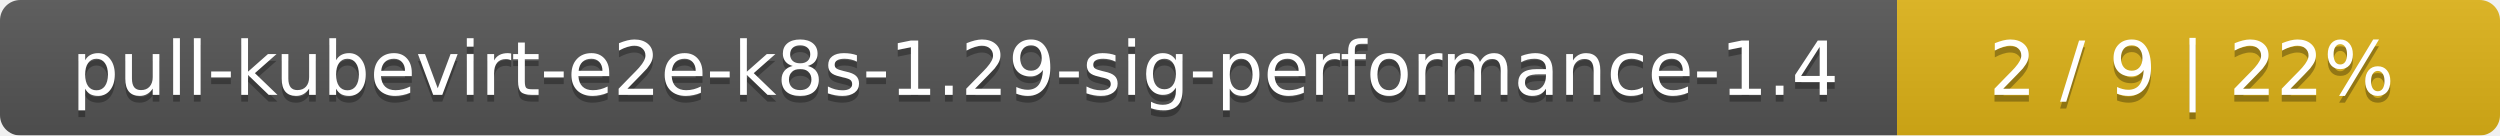
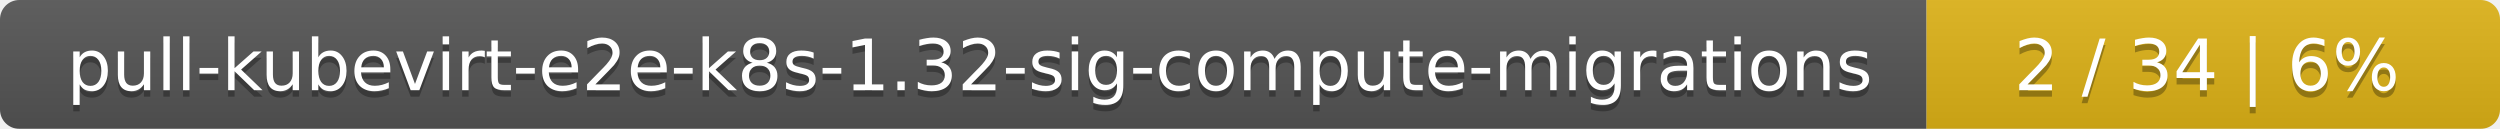
- <svg xmlns="http://www.w3.org/2000/svg" width="369" height="20">
+ <svg xmlns="http://www.w3.org/2000/svg" width="388" height="20">
  <linearGradient id="smooth" x2="0" y2="100%">
    <stop offset="0" stop-color="#bbb" stop-opacity=".1" />
    <stop offset="1" stop-opacity=".1" />
  </linearGradient>
  <mask id="round">
-     <rect width="369" height="20" rx="3" fill="#fff" />
+     <rect width="388" height="20" rx="3" fill="#fff" />
  </mask>
  <g mask="url(#round)">
-     <rect width="280" height="20" fill="#555" />
-     <rect x="280" width="89" height="20" fill="#dfb317" />
-     <rect width="369" height="20" fill="url(#smooth)" />
+     <rect width="299" height="20" fill="#555" />
+     <rect x="299" width="89" height="20" fill="#dfb317" />
+     <rect width="388" height="20" fill="url(#smooth)" />
  </g>
  <g fill="#fff" text-anchor="middle" font-family="DejaVu Sans,Verdana,Geneva,sans-serif" font-size="11">
-     <text x="141" y="15" fill="#010101" fill-opacity=".3">pull-kubevirt-e2e-k8s-1.29-sig-performance-1.4</text>
-     <text x="141" y="14">pull-kubevirt-e2e-k8s-1.29-sig-performance-1.4</text>
-     <text x="323.5" y="15" fill="#010101" fill-opacity=".3">2 / 9    |    22%</text>
-     <text x="323.5" y="14">2 / 9    |    22%</text>
+     <text x="150.5" y="15" fill="#010101" fill-opacity=".3">pull-kubevirt-e2e-k8s-1.32-sig-compute-migrations</text>
+     <text x="150.5" y="14">pull-kubevirt-e2e-k8s-1.32-sig-compute-migrations</text>
+     <text x="342.5" y="15" fill="#010101" fill-opacity=".3">2 / 34    |    6%</text>
+     <text x="342.5" y="14">2 / 34    |    6%</text>
  </g>
</svg>
